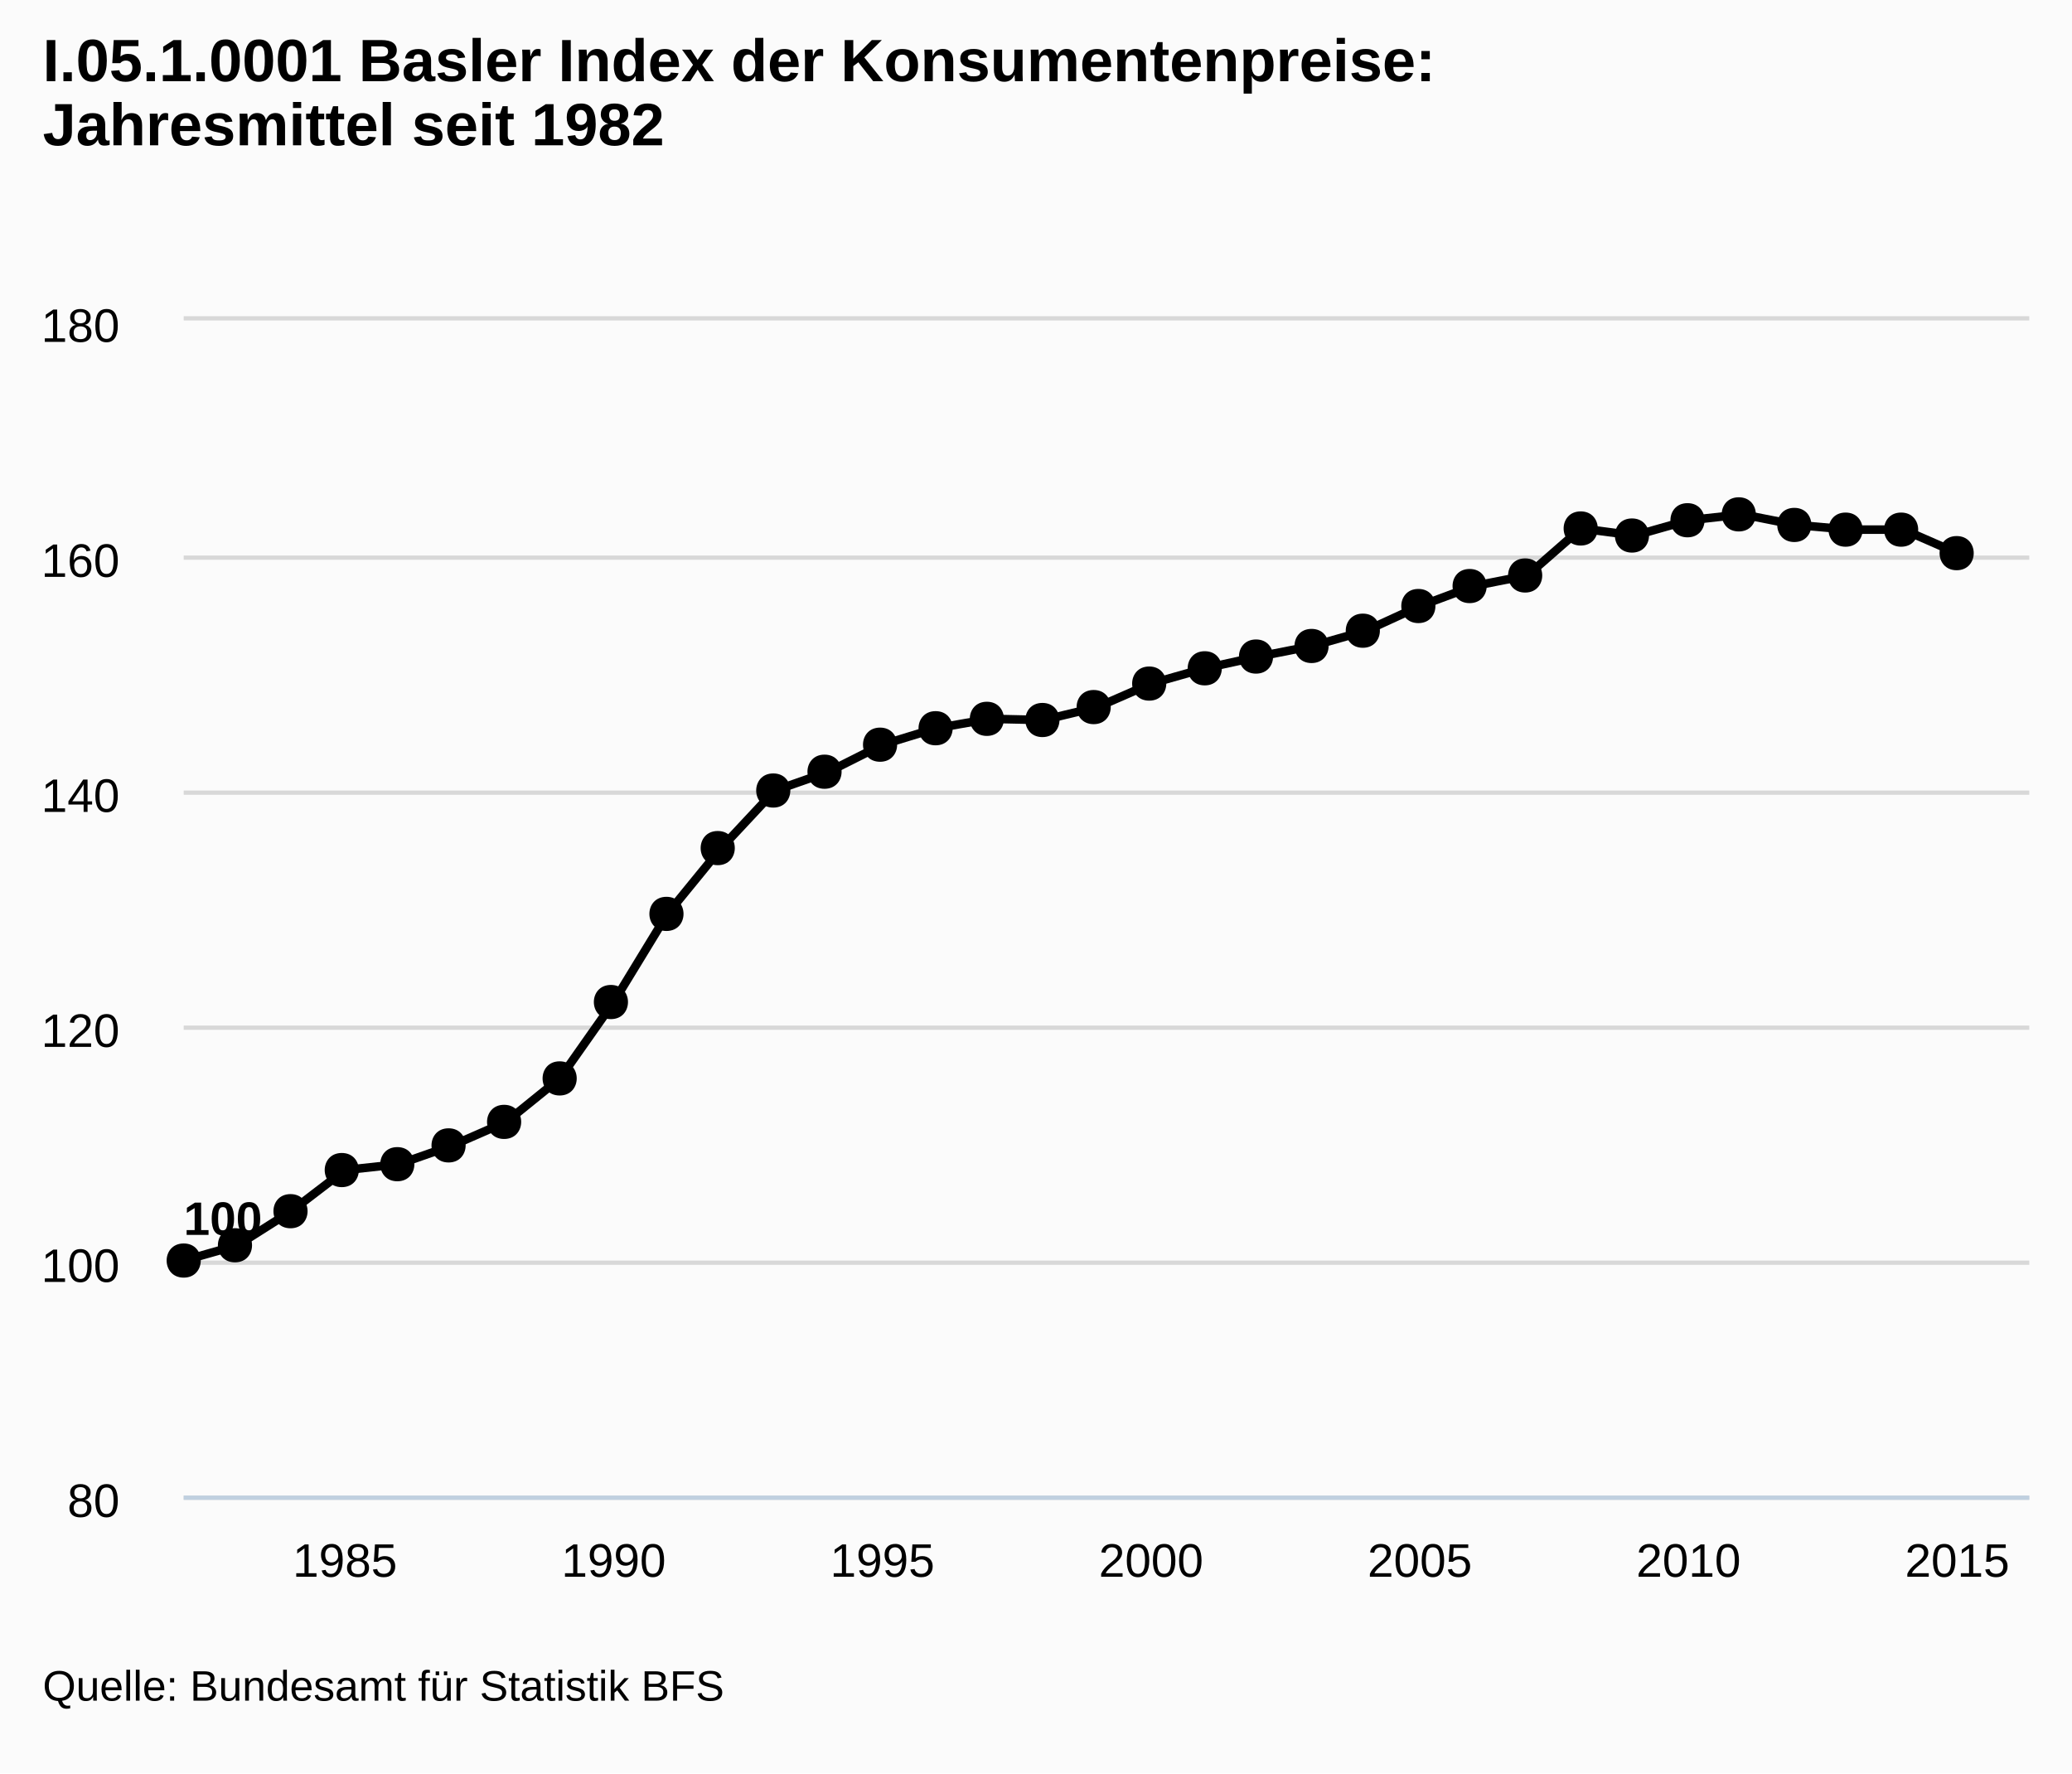
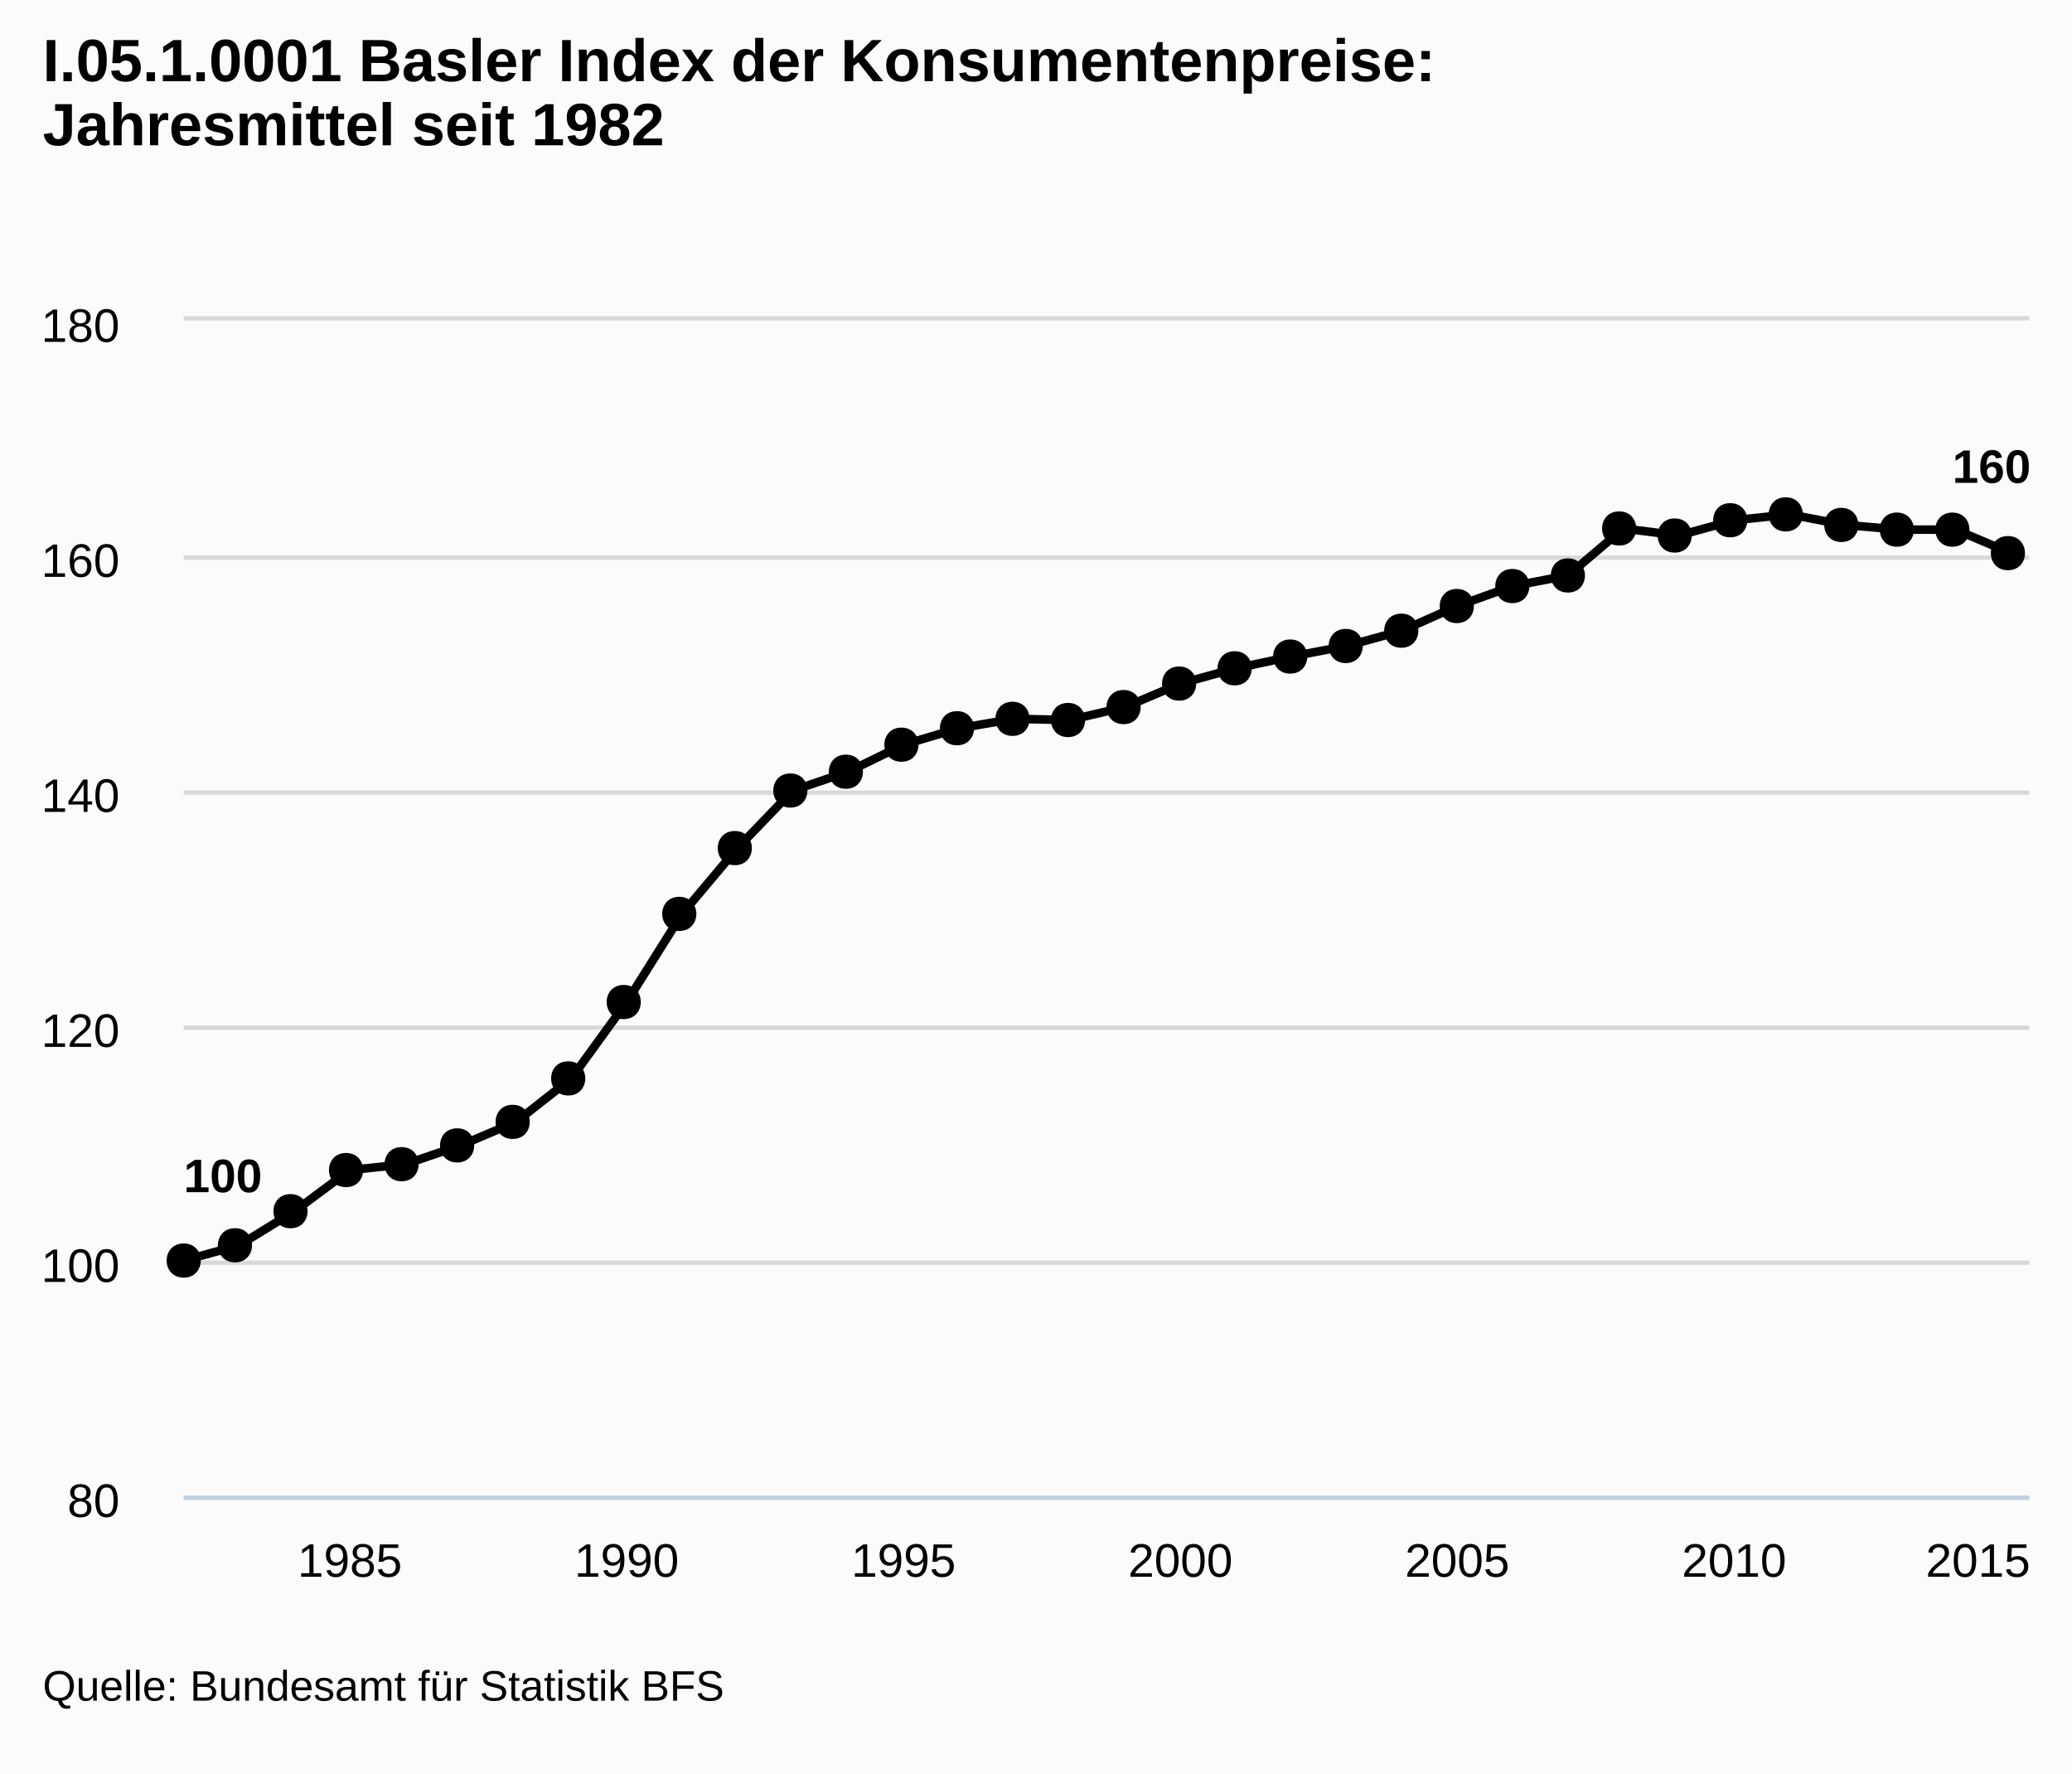
<svg xmlns="http://www.w3.org/2000/svg" version="1.1" style="font-family:arial;font-size:12px;" viewBox="0 0 485 415">
  <defs>
    <clipPath id="highcharts-5">
      <rect x="0" y="0" width="432" height="275" />
    </clipPath>
  </defs>
  <rect x="0" y="0" width="485" height="415" fill="#fbfbfb" class=" highcharts-background" />
  <g class="highcharts-grid" />
  <g class="highcharts-grid">
    <path fill="none" d="M 43 350.5 L 475 350.5" stroke="#D8D8D8" stroke-width="1" opacity="1" />
    <path fill="none" d="M 43 295.5 L 475 295.5" stroke="#D8D8D8" stroke-width="1" opacity="1" />
    <path fill="none" d="M 43 240.5 L 475 240.5" stroke="#D8D8D8" stroke-width="1" opacity="1" />
    <path fill="none" d="M 43 185.5 L 475 185.5" stroke="#D8D8D8" stroke-width="1" opacity="1" />
    <path fill="none" d="M 43 130.5 L 475 130.5" stroke="#D8D8D8" stroke-width="1" opacity="1" />
    <path fill="none" d="M 43 74.5 L 475 74.5" stroke="#D8D8D8" stroke-width="1" opacity="1" />
  </g>
  <g class="highcharts-axis">
    <path fill="none" d="M 43 350.5 L 475 350.5" stroke="#C0D0E0" stroke-width="1" />
  </g>
  <g class="highcharts-axis" />
  <g class="highcharts-series-group">
    <g class="highcharts-series highcharts-series-0" transform="translate(43,75) scale(1 1)" clip-path="url(#highcharts-5)">
-       <path fill="none" d="M 0 220 L 12.58 216.425 L 25.16 208.45 L 37.74 198.825 L 50.32 197.45 L 62.9 193.05 L 75.48 187.55 L 88.061 177.375 L 100.641 159.5 L 113.221 138.875 L 125.801 123.475 L 138.381 110 L 150.961 105.6 L 163.541 99.275 L 176.121 95.425 L 188.701 93.225 L 201.281 93.5 L 213.861 90.475 L 226.441 84.975 L 239.022 81.4 L 251.602 78.65 L 264.182 76.175 L 276.762 72.6 L 289.342 66.825 L 301.922 62.15 L 314.502 59.675 L 327.082 48.675 L 339.662 50.325 L 352.242 46.75 L 364.822 45.375 L 377.402 47.85 L 389.983 48.95 L 402.563 48.95 L 415.143 54.45" stroke="#000000" stroke-width="2" stroke-linejoin="round" stroke-linecap="round" />
+       <path fill="none" d="M 0 220 L 12.961 216.425 L 25.923 208.45 L 38.884 198.825 L 51.845 197.45 L 64.806 193.05 L 77.768 187.55 L 90.729 177.375 L 103.69 159.5 L 116.652 138.875 L 129.613 123.475 L 142.574 110 L 155.536 105.6 L 168.497 99.275 L 181.458 95.425 L 194.419 93.225 L 207.381 93.5 L 220.342 90.475 L 233.303 84.975 L 246.265 81.4 L 259.226 78.65 L 272.187 76.175 L 285.149 72.6 L 298.11 66.825 L 311.071 62.15 L 324.032 59.675 L 336.994 48.675 L 349.955 50.325 L 362.916 46.75 L 375.878 45.375 L 388.839 47.85 L 401.8 48.95 L 414.761 48.95 L 427.723 54.45" stroke="#000000" stroke-width="2" stroke-linejoin="round" stroke-linecap="round" />
    </g>
    <g class="highcharts-markers highcharts-series-0" transform="translate(43,75) scale(1 1)" clip-path="none">
-       <path fill="#000000" d="M 415 50.45 C 420.328 50.45 420.328 58.45 415 58.45 C 409.672 58.45 409.672 50.45 415 50.45 Z" />
-       <path fill="#000000" d="M 402 44.95 C 407.328 44.95 407.328 52.95 402 52.95 C 396.672 52.95 396.672 44.95 402 44.95 Z" />
-       <path fill="#000000" d="M 389 44.95 C 394.328 44.95 394.328 52.95 389 52.95 C 383.672 52.95 383.672 44.95 389 44.95 Z" />
-       <path fill="#000000" d="M 377 43.85 C 382.328 43.85 382.328 51.85 377 51.85 C 371.672 51.85 371.672 43.85 377 43.85 Z" />
-       <path fill="#000000" d="M 364 41.375 C 369.328 41.375 369.328 49.375 364 49.375 C 358.672 49.375 358.672 41.375 364 41.375 Z" />
-       <path fill="#000000" d="M 352 42.75 C 357.328 42.75 357.328 50.75 352 50.75 C 346.672 50.75 346.672 42.75 352 42.75 Z" />
-       <path fill="#000000" d="M 339 46.325 C 344.328 46.325 344.328 54.325 339 54.325 C 333.672 54.325 333.672 46.325 339 46.325 Z" />
-       <path fill="#000000" d="M 327 44.675 C 332.328 44.675 332.328 52.675 327 52.675 C 321.672 52.675 321.672 44.675 327 44.675 Z" />
-       <path fill="#000000" d="M 314 55.675 C 319.328 55.675 319.328 63.675 314 63.675 C 308.672 63.675 308.672 55.675 314 55.675 Z" />
-       <path fill="#000000" d="M 301 58.15 C 306.328 58.15 306.328 66.15 301 66.15 C 295.672 66.15 295.672 58.15 301 58.15 Z" />
-       <path fill="#000000" d="M 289 62.825 C 294.328 62.825 294.328 70.825 289 70.825 C 283.672 70.825 283.672 62.825 289 62.825 Z" />
-       <path fill="#000000" d="M 276 68.6 C 281.328 68.6 281.328 76.6 276 76.6 C 270.672 76.6 270.672 68.6 276 68.6 Z" />
-       <path fill="#000000" d="M 264 72.175 C 269.328 72.175 269.328 80.175 264 80.175 C 258.672 80.175 258.672 72.175 264 72.175 Z" />
-       <path fill="#000000" d="M 251 74.65 C 256.328 74.65 256.328 82.65 251 82.65 C 245.672 82.65 245.672 74.65 251 74.65 Z" />
-       <path fill="#000000" d="M 239 77.4 C 244.328 77.4 244.328 85.4 239 85.4 C 233.672 85.4 233.672 77.4 239 77.4 Z" />
-       <path fill="#000000" d="M 226 80.975 C 231.328 80.975 231.328 88.975 226 88.975 C 220.672 88.975 220.672 80.975 226 80.975 Z" />
-       <path fill="#000000" d="M 213 86.475 C 218.328 86.475 218.328 94.475 213 94.475 C 207.672 94.475 207.672 86.475 213 86.475 Z" />
-       <path fill="#000000" d="M 201 89.5 C 206.328 89.5 206.328 97.5 201 97.5 C 195.672 97.5 195.672 89.5 201 89.5 Z" />
-       <path fill="#000000" d="M 188 89.225 C 193.328 89.225 193.328 97.225 188 97.225 C 182.672 97.225 182.672 89.225 188 89.225 Z" />
-       <path fill="#000000" d="M 176 91.425 C 181.328 91.425 181.328 99.425 176 99.425 C 170.672 99.425 170.672 91.425 176 91.425 Z" />
-       <path fill="#000000" d="M 163 95.275 C 168.328 95.275 168.328 103.275 163 103.275 C 157.672 103.275 157.672 95.275 163 95.275 Z" />
-       <path fill="#000000" d="M 150 101.6 C 155.328 101.6 155.328 109.6 150 109.6 C 144.672 109.6 144.672 101.6 150 101.6 Z" />
-       <path fill="#000000" d="M 138 106 C 143.328 106 143.328 114 138 114 C 132.672 114 132.672 106 138 106 Z" />
-       <path fill="#000000" d="M 125 119.475 C 130.328 119.475 130.328 127.475 125 127.475 C 119.672 127.475 119.672 119.475 125 119.475 Z" />
-       <path fill="#000000" d="M 113 134.875 C 118.328 134.875 118.328 142.875 113 142.875 C 107.672 142.875 107.672 134.875 113 134.875 Z" />
-       <path fill="#000000" d="M 100 155.5 C 105.328 155.5 105.328 163.5 100 163.5 C 94.672 163.5 94.672 155.5 100 155.5 Z" />
-       <path fill="#000000" d="M 88 173.375 C 93.328 173.375 93.328 181.375 88 181.375 C 82.672 181.375 82.672 173.375 88 173.375 Z" />
-       <path fill="#000000" d="M 75 183.55 C 80.328 183.55 80.328 191.55 75 191.55 C 69.672 191.55 69.672 183.55 75 183.55 Z" />
-       <path fill="#000000" d="M 62 189.05 C 67.328 189.05 67.328 197.05 62 197.05 C 56.672 197.05 56.672 189.05 62 189.05 Z" />
-       <path fill="#000000" d="M 50 193.45 C 55.328 193.45 55.328 201.45 50 201.45 C 44.672 201.45 44.672 193.45 50 193.45 Z" />
-       <path fill="#000000" d="M 37 194.825 C 42.328 194.825 42.328 202.825 37 202.825 C 31.672 202.825 31.672 194.825 37 194.825 Z" />
+       <path fill="#000000" d="M 427 50.45 C 432.328 50.45 432.328 58.45 427 58.45 C 421.672 58.45 421.672 50.45 427 50.45 Z" />
+       <path fill="#000000" d="M 414 44.95 C 419.328 44.95 419.328 52.95 414 52.95 C 408.672 52.95 408.672 44.95 414 44.95 Z" />
+       <path fill="#000000" d="M 401 44.95 C 406.328 44.95 406.328 52.95 401 52.95 C 395.672 52.95 395.672 44.95 401 44.95 Z" />
+       <path fill="#000000" d="M 388 43.85 C 393.328 43.85 393.328 51.85 388 51.85 C 382.672 51.85 382.672 43.85 388 43.85 Z" />
+       <path fill="#000000" d="M 375 41.375 C 380.328 41.375 380.328 49.375 375 49.375 C 369.672 49.375 369.672 41.375 375 41.375 Z" />
+       <path fill="#000000" d="M 362 42.75 C 367.328 42.75 367.328 50.75 362 50.75 C 356.672 50.75 356.672 42.75 362 42.75 Z" />
+       <path fill="#000000" d="M 349 46.325 C 354.328 46.325 354.328 54.325 349 54.325 C 343.672 54.325 343.672 46.325 349 46.325 Z" />
+       <path fill="#000000" d="M 336 44.675 C 341.328 44.675 341.328 52.675 336 52.675 C 330.672 52.675 330.672 44.675 336 44.675 Z" />
+       <path fill="#000000" d="M 324 55.675 C 329.328 55.675 329.328 63.675 324 63.675 C 318.672 63.675 318.672 55.675 324 55.675 Z" />
+       <path fill="#000000" d="M 311 58.15 C 316.328 58.15 316.328 66.15 311 66.15 C 305.672 66.15 305.672 58.15 311 58.15 Z" />
+       <path fill="#000000" d="M 298 62.825 C 303.328 62.825 303.328 70.825 298 70.825 C 292.672 70.825 292.672 62.825 298 62.825 Z" />
+       <path fill="#000000" d="M 285 68.6 C 290.328 68.6 290.328 76.6 285 76.6 C 279.672 76.6 279.672 68.6 285 68.6 Z" />
+       <path fill="#000000" d="M 272 72.175 C 277.328 72.175 277.328 80.175 272 80.175 C 266.672 80.175 266.672 72.175 272 72.175 Z" />
+       <path fill="#000000" d="M 259 74.65 C 264.328 74.65 264.328 82.65 259 82.65 C 253.672 82.65 253.672 74.65 259 74.65 Z" />
+       <path fill="#000000" d="M 246 77.4 C 251.328 77.4 251.328 85.4 246 85.4 C 240.672 85.4 240.672 77.4 246 77.4 Z" />
+       <path fill="#000000" d="M 233 80.975 C 238.328 80.975 238.328 88.975 233 88.975 C 227.672 88.975 227.672 80.975 233 80.975 Z" />
+       <path fill="#000000" d="M 220 86.475 C 225.328 86.475 225.328 94.475 220 94.475 C 214.672 94.475 214.672 86.475 220 86.475 Z" />
+       <path fill="#000000" d="M 207 89.5 C 212.328 89.5 212.328 97.5 207 97.5 C 201.672 97.5 201.672 89.5 207 89.5 Z" />
+       <path fill="#000000" d="M 194 89.225 C 199.328 89.225 199.328 97.225 194 97.225 C 188.672 97.225 188.672 89.225 194 89.225 Z" />
+       <path fill="#000000" d="M 181 91.425 C 186.328 91.425 186.328 99.425 181 99.425 C 175.672 99.425 175.672 91.425 181 91.425 Z" />
+       <path fill="#000000" d="M 168 95.275 C 173.328 95.275 173.328 103.275 168 103.275 C 162.672 103.275 162.672 95.275 168 95.275 Z" />
+       <path fill="#000000" d="M 155 101.6 C 160.328 101.6 160.328 109.6 155 109.6 C 149.672 109.6 149.672 101.6 155 101.6 Z" />
+       <path fill="#000000" d="M 142 106 C 147.328 106 147.328 114 142 114 C 136.672 114 136.672 106 142 106 Z" />
+       <path fill="#000000" d="M 129 119.475 C 134.328 119.475 134.328 127.475 129 127.475 C 123.672 127.475 123.672 119.475 129 119.475 Z" />
+       <path fill="#000000" d="M 116 134.875 C 121.328 134.875 121.328 142.875 116 142.875 C 110.672 142.875 110.672 134.875 116 134.875 Z" />
+       <path fill="#000000" d="M 103 155.5 C 108.328 155.5 108.328 163.5 103 163.5 C 97.672 163.5 97.672 155.5 103 155.5 Z" />
+       <path fill="#000000" d="M 90 173.375 C 95.328 173.375 95.328 181.375 90 181.375 C 84.672 181.375 84.672 173.375 90 173.375 Z" />
+       <path fill="#000000" d="M 77 183.55 C 82.328 183.55 82.328 191.55 77 191.55 C 71.672 191.55 71.672 183.55 77 183.55 Z" />
+       <path fill="#000000" d="M 64 189.05 C 69.328 189.05 69.328 197.05 64 197.05 C 58.672 197.05 58.672 189.05 64 189.05 Z" />
+       <path fill="#000000" d="M 51 193.45 C 56.328 193.45 56.328 201.45 51 201.45 C 45.672 201.45 45.672 193.45 51 193.45 Z" />
+       <path fill="#000000" d="M 38 194.825 C 43.328 194.825 43.328 202.825 38 202.825 C 32.672 202.825 32.672 194.825 38 194.825 Z" />
      <path fill="#000000" d="M 25 204.45 C 30.328 204.45 30.328 212.45 25 212.45 C 19.672 212.45 19.672 204.45 25 204.45 Z" />
      <path fill="#000000" d="M 12 212.425 C 17.328 212.425 17.328 220.425 12 220.425 C 6.672 220.425 6.672 212.425 12 212.425 Z" />
      <path fill="#000000" d="M 0 216 C 5.328 216 5.328 224 0 224 C -5.328 224 -5.328 216 0 216 Z" />
    </g>
  </g>
  <text x="10" text-anchor="start" class="highcharts-title" style="color:#000000;font-size:14;font-weight:bold;fill:#000000;width:421px;" y="19">
    <tspan>I.05.1.0001 Basler Index der Konsumentenpreise:</tspan>
    <tspan dy="15" x="10">Jahresmittel seit 1982</tspan>
  </text>
  <g class="highcharts-data-labels highcharts-series-0" transform="translate(43,75) scale(1 1)" opacity="1">
-     <g style="" transform="translate(-5,198)">
+     <g style="" transform="translate(-5,188)">
      <text x="5" style="font-size:11px;font-weight:bold;color:#000000;text-shadow:0 0 6px #ffffff, 0 0 3px #ffffff;fill:#000000;text-rendering:geometricprecision;" y="16">
        <tspan>100</tspan>
      </text>
    </g>
-     <g style="" transform="translate(8,206)" opacity="0" visibility="hidden">
-       <text x="5" style="font-size:11px;font-weight:bold;color:#000000;text-shadow:0 0 6px #ffffff, 0 0 3px #ffffff;fill:#000000;text-rendering:geometricprecision;" y="16" />
-     </g>
-     <g style="" transform="translate(20,198)">
-       <text x="5" style="font-size:11px;font-weight:bold;color:#000000;text-shadow:0 0 6px #ffffff, 0 0 3px #ffffff;fill:#000000;text-rendering:geometricprecision;" y="16" />
-     </g>
-     <g style="" transform="translate(33,189)">
-       <text x="5" style="font-size:11px;font-weight:bold;color:#000000;text-shadow:0 0 6px #ffffff, 0 0 3px #ffffff;fill:#000000;text-rendering:geometricprecision;" y="16" />
-     </g>
-     <g style="" transform="translate(45,187)">
-       <text x="5" style="font-size:11px;font-weight:bold;color:#000000;text-shadow:0 0 6px #ffffff, 0 0 3px #ffffff;fill:#000000;text-rendering:geometricprecision;" y="16" />
-     </g>
-     <g style="" transform="translate(58,183)">
-       <text x="5" style="font-size:11px;font-weight:bold;color:#000000;text-shadow:0 0 6px #ffffff, 0 0 3px #ffffff;fill:#000000;text-rendering:geometricprecision;" y="16" />
-     </g>
-     <g style="" transform="translate(70,178)">
-       <text x="5" style="font-size:11px;font-weight:bold;color:#000000;text-shadow:0 0 6px #ffffff, 0 0 3px #ffffff;fill:#000000;text-rendering:geometricprecision;" y="16" />
-     </g>
-     <g style="" transform="translate(83,167)">
-       <text x="5" style="font-size:11px;font-weight:bold;color:#000000;text-shadow:0 0 6px #ffffff, 0 0 3px #ffffff;fill:#000000;text-rendering:geometricprecision;" y="16" />
-     </g>
-     <g style="" transform="translate(96,150)">
-       <text x="5" style="font-size:11px;font-weight:bold;color:#000000;text-shadow:0 0 6px #ffffff, 0 0 3px #ffffff;fill:#000000;text-rendering:geometricprecision;" y="16" />
-     </g>
-     <g style="" transform="translate(108,129)">
-       <text x="5" style="font-size:11px;font-weight:bold;color:#000000;text-shadow:0 0 6px #ffffff, 0 0 3px #ffffff;fill:#000000;text-rendering:geometricprecision;" y="16" />
-     </g>
-     <g style="" transform="translate(121,113)">
-       <text x="5" style="font-size:11px;font-weight:bold;color:#000000;text-shadow:0 0 6px #ffffff, 0 0 3px #ffffff;fill:#000000;text-rendering:geometricprecision;" y="16" />
-     </g>
-     <g style="" transform="translate(133,100)">
-       <text x="5" style="font-size:11px;font-weight:bold;color:#000000;text-shadow:0 0 6px #ffffff, 0 0 3px #ffffff;fill:#000000;text-rendering:geometricprecision;" y="16" />
-     </g>
-     <g style="" transform="translate(146,96)">
-       <text x="5" style="font-size:11px;font-weight:bold;color:#000000;text-shadow:0 0 6px #ffffff, 0 0 3px #ffffff;fill:#000000;text-rendering:geometricprecision;" y="16" />
-     </g>
-     <g style="" transform="translate(159,89)">
-       <text x="5" style="font-size:11px;font-weight:bold;color:#000000;text-shadow:0 0 6px #ffffff, 0 0 3px #ffffff;fill:#000000;text-rendering:geometricprecision;" y="16" />
-     </g>
-     <g style="" transform="translate(171,85)">
-       <text x="5" style="font-size:11px;font-weight:bold;color:#000000;text-shadow:0 0 6px #ffffff, 0 0 3px #ffffff;fill:#000000;text-rendering:geometricprecision;" y="16" />
-     </g>
-     <g style="" transform="translate(184,83)">
-       <text x="5" style="font-size:11px;font-weight:bold;color:#000000;text-shadow:0 0 6px #ffffff, 0 0 3px #ffffff;fill:#000000;text-rendering:geometricprecision;" y="16" />
-     </g>
-     <g style="" transform="translate(196,84)">
-       <text x="5" style="font-size:11px;font-weight:bold;color:#000000;text-shadow:0 0 6px #ffffff, 0 0 3px #ffffff;fill:#000000;text-rendering:geometricprecision;" y="16" />
-     </g>
-     <g style="" transform="translate(209,80)">
-       <text x="5" style="font-size:11px;font-weight:bold;color:#000000;text-shadow:0 0 6px #ffffff, 0 0 3px #ffffff;fill:#000000;text-rendering:geometricprecision;" y="16" />
-     </g>
-     <g style="" transform="translate(221,75)">
-       <text x="5" style="font-size:11px;font-weight:bold;color:#000000;text-shadow:0 0 6px #ffffff, 0 0 3px #ffffff;fill:#000000;text-rendering:geometricprecision;" y="16" />
-     </g>
-     <g style="" transform="translate(234,71)">
-       <text x="5" style="font-size:11px;font-weight:bold;color:#000000;text-shadow:0 0 6px #ffffff, 0 0 3px #ffffff;fill:#000000;text-rendering:geometricprecision;" y="16" />
-     </g>
-     <g style="" transform="translate(247,69)">
-       <text x="5" style="font-size:11px;font-weight:bold;color:#000000;text-shadow:0 0 6px #ffffff, 0 0 3px #ffffff;fill:#000000;text-rendering:geometricprecision;" y="16" />
-     </g>
-     <g style="" transform="translate(259,66)">
-       <text x="5" style="font-size:11px;font-weight:bold;color:#000000;text-shadow:0 0 6px #ffffff, 0 0 3px #ffffff;fill:#000000;text-rendering:geometricprecision;" y="16" />
-     </g>
-     <g style="" transform="translate(272,63)">
-       <text x="5" style="font-size:11px;font-weight:bold;color:#000000;text-shadow:0 0 6px #ffffff, 0 0 3px #ffffff;fill:#000000;text-rendering:geometricprecision;" y="16" />
-     </g>
-     <g style="" transform="translate(284,57)">
-       <text x="5" style="font-size:11px;font-weight:bold;color:#000000;text-shadow:0 0 6px #ffffff, 0 0 3px #ffffff;fill:#000000;text-rendering:geometricprecision;" y="16" />
-     </g>
-     <g style="" transform="translate(297,52)">
-       <text x="5" style="font-size:11px;font-weight:bold;color:#000000;text-shadow:0 0 6px #ffffff, 0 0 3px #ffffff;fill:#000000;text-rendering:geometricprecision;" y="16" />
-     </g>
-     <g style="" transform="translate(310,50)">
-       <text x="5" style="font-size:11px;font-weight:bold;color:#000000;text-shadow:0 0 6px #ffffff, 0 0 3px #ffffff;fill:#000000;text-rendering:geometricprecision;" y="16" />
-     </g>
-     <g style="" transform="translate(322,39)">
-       <text x="5" style="font-size:11px;font-weight:bold;color:#000000;text-shadow:0 0 6px #ffffff, 0 0 3px #ffffff;fill:#000000;text-rendering:geometricprecision;" y="16" />
-     </g>
-     <g style="" transform="translate(335,40)">
-       <text x="5" style="font-size:11px;font-weight:bold;color:#000000;text-shadow:0 0 6px #ffffff, 0 0 3px #ffffff;fill:#000000;text-rendering:geometricprecision;" y="16" />
-     </g>
-     <g style="" transform="translate(347,37)">
-       <text x="5" style="font-size:11px;font-weight:bold;color:#000000;text-shadow:0 0 6px #ffffff, 0 0 3px #ffffff;fill:#000000;text-rendering:geometricprecision;" y="16" />
-     </g>
-     <g style="" transform="translate(360,35)">
-       <text x="5" style="font-size:11px;font-weight:bold;color:#000000;text-shadow:0 0 6px #ffffff, 0 0 3px #ffffff;fill:#000000;text-rendering:geometricprecision;" y="16" />
-     </g>
-     <g style="" transform="translate(372,38)">
-       <text x="5" style="font-size:11px;font-weight:bold;color:#000000;text-shadow:0 0 6px #ffffff, 0 0 3px #ffffff;fill:#000000;text-rendering:geometricprecision;" y="16" />
-     </g>
-     <g style="" transform="translate(385,39)">
-       <text x="5" style="font-size:11px;font-weight:bold;color:#000000;text-shadow:0 0 6px #ffffff, 0 0 3px #ffffff;fill:#000000;text-rendering:geometricprecision;" y="16" />
-     </g>
-     <g style="" transform="translate(398,39)">
-       <text x="5" style="font-size:11px;font-weight:bold;color:#000000;text-shadow:0 0 6px #ffffff, 0 0 3px #ffffff;fill:#000000;text-rendering:geometricprecision;" y="16" />
-     </g>
-     <g style="" transform="translate(410,44)">
-       <text x="5" style="font-size:11px;font-weight:bold;color:#000000;text-shadow:0 0 6px #ffffff, 0 0 3px #ffffff;fill:#000000;text-rendering:geometricprecision;" y="16" />
+     <g style="" transform="translate(409,22)">
+       <text x="5" style="font-size:11px;font-weight:bold;color:#000000;text-shadow:0 0 6px #ffffff, 0 0 3px #ffffff;fill:#000000;text-rendering:geometricprecision;" y="16">
+         <tspan>160</tspan>
+       </text>
    </g>
  </g>
  <g class="highcharts-axis-labels highcharts-xaxis-labels">
-     <text x="80.74" style="color:#000000;cursor:default;font-size:11px;fill:#000000;" text-anchor="middle" transform="translate(0,0)" y="369" opacity="1">1985</text>
-     <text x="143.641" style="color:#000000;cursor:default;font-size:11px;fill:#000000;" text-anchor="middle" transform="translate(0,0)" y="369" opacity="1">1990</text>
-     <text x="206.541" style="color:#000000;cursor:default;font-size:11px;fill:#000000;" text-anchor="middle" transform="translate(0,0)" y="369" opacity="1">1995</text>
-     <text x="269.441" style="color:#000000;cursor:default;font-size:11px;fill:#000000;" text-anchor="middle" transform="translate(0,0)" y="369" opacity="1">2000</text>
-     <text x="332.342" style="color:#000000;cursor:default;font-size:11px;fill:#000000;" text-anchor="middle" transform="translate(0,0)" y="369" opacity="1">2005</text>
-     <text x="395.242" style="color:#000000;cursor:default;font-size:11px;fill:#000000;" text-anchor="middle" transform="translate(0,0)" y="369" opacity="1">2010</text>
-     <text x="458.143" style="color:#000000;cursor:default;font-size:11px;fill:#000000;" text-anchor="middle" transform="translate(0,0)" y="369" opacity="1">2015</text>
+     <text x="81.884" style="color:#000000;cursor:default;font-size:11px;fill:#000000;" text-anchor="middle" transform="translate(0,0)" y="369" opacity="1">1985</text>
+     <text x="146.69" style="color:#000000;cursor:default;font-size:11px;fill:#000000;" text-anchor="middle" transform="translate(0,0)" y="369" opacity="1">1990</text>
+     <text x="211.497" style="color:#000000;cursor:default;font-size:11px;fill:#000000;" text-anchor="middle" transform="translate(0,0)" y="369" opacity="1">1995</text>
+     <text x="276.303" style="color:#000000;cursor:default;font-size:11px;fill:#000000;" text-anchor="middle" transform="translate(0,0)" y="369" opacity="1">2000</text>
+     <text x="341.11" style="color:#000000;cursor:default;font-size:11px;fill:#000000;" text-anchor="middle" transform="translate(0,0)" y="369" opacity="1">2005</text>
+     <text x="405.916" style="color:#000000;cursor:default;font-size:11px;fill:#000000;" text-anchor="middle" transform="translate(0,0)" y="369" opacity="1">2010</text>
+     <text x="463" style="color:#000000;cursor:default;font-size:11px;fill:#000000;" text-anchor="middle" transform="translate(0,0)" y="369" opacity="1">2015</text>
  </g>
  <g class="highcharts-axis-labels highcharts-yaxis-labels">
    <text x="28" style="color:#000000;cursor:default;font-size:11px;fill:#000000;width:150px;text-overflow:clip;" text-anchor="end" transform="translate(0,0)" y="355" opacity="1">
      <tspan>80</tspan>
    </text>
    <text x="28" style="color:#000000;cursor:default;font-size:11px;fill:#000000;width:150px;text-overflow:clip;" text-anchor="end" transform="translate(0,0)" y="300" opacity="1">
      <tspan>100</tspan>
    </text>
    <text x="28" style="color:#000000;cursor:default;font-size:11px;fill:#000000;width:150px;text-overflow:clip;" text-anchor="end" transform="translate(0,0)" y="245" opacity="1">
      <tspan>120</tspan>
    </text>
    <text x="28" style="color:#000000;cursor:default;font-size:11px;fill:#000000;width:150px;text-overflow:clip;" text-anchor="end" transform="translate(0,0)" y="190" opacity="1">
      <tspan>140</tspan>
    </text>
    <text x="28" style="color:#000000;cursor:default;font-size:11px;fill:#000000;width:150px;text-overflow:clip;" text-anchor="end" transform="translate(0,0)" y="135" opacity="1">
      <tspan>160</tspan>
    </text>
    <text x="28" style="color:#000000;cursor:default;font-size:11px;fill:#000000;width:150px;text-overflow:clip;" text-anchor="end" transform="translate(0,0)" y="80" opacity="1">
      <tspan>180</tspan>
    </text>
  </g>
  <g class="highcharts-tooltip" style="cursor:default;padding:0;pointer-events:none;white-space:nowrap;" transform="translate(0,-9000000000)">
    <path fill="none" d="M 3.5 0.5 L 13.5 0.5 C 16.5 0.5 16.5 0.5 16.5 3.5 L 16.5 13.5 C 16.5 16.5 16.5 16.5 13.5 16.5 L 3.5 16.5 C 0.5 16.5 0.5 16.5 0.5 13.5 L 0.5 3.5 C 0.5 0.5 0.5 0.5 3.5 0.5" stroke="black" stroke-opacity="0.05" stroke-width="5" transform="translate(1, 1)" />
    <path fill="none" d="M 3.5 0.5 L 13.5 0.5 C 16.5 0.5 16.5 0.5 16.5 3.5 L 16.5 13.5 C 16.5 16.5 16.5 16.5 13.5 16.5 L 3.5 16.5 C 0.5 16.5 0.5 16.5 0.5 13.5 L 0.5 3.5 C 0.5 0.5 0.5 0.5 3.5 0.5" stroke="black" stroke-opacity="0.1" stroke-width="3" transform="translate(1, 1)" />
    <path fill="none" d="M 3.5 0.5 L 13.5 0.5 C 16.5 0.5 16.5 0.5 16.5 3.5 L 16.5 13.5 C 16.5 16.5 16.5 16.5 13.5 16.5 L 3.5 16.5 C 0.5 16.5 0.5 16.5 0.5 13.5 L 0.5 3.5 C 0.5 0.5 0.5 0.5 3.5 0.5" stroke="black" stroke-opacity="0.15" stroke-width="1" transform="translate(1, 1)" />
    <path fill="rgb(249, 249, 249)" fill-opacity=" .85" d="M 3.5 0.5 L 13.5 0.5 C 16.5 0.5 16.5 0.5 16.5 3.5 L 16.5 13.5 C 16.5 16.5 16.5 16.5 13.5 16.5 L 3.5 16.5 C 0.5 16.5 0.5 16.5 0.5 13.5 L 0.5 3.5 C 0.5 0.5 0.5 0.5 3.5 0.5" />
    <text x="8" style="font-size:12px;color:#333333;fill:#333333;" y="20" />
  </g>
  <text x="10" text-anchor="start" style="cursor:default;color:#000000;font-size:10;fill:#000000;" y="398">
    <tspan>Quelle: Bundesamt für Statistik BFS</tspan>
  </text>
</svg>
